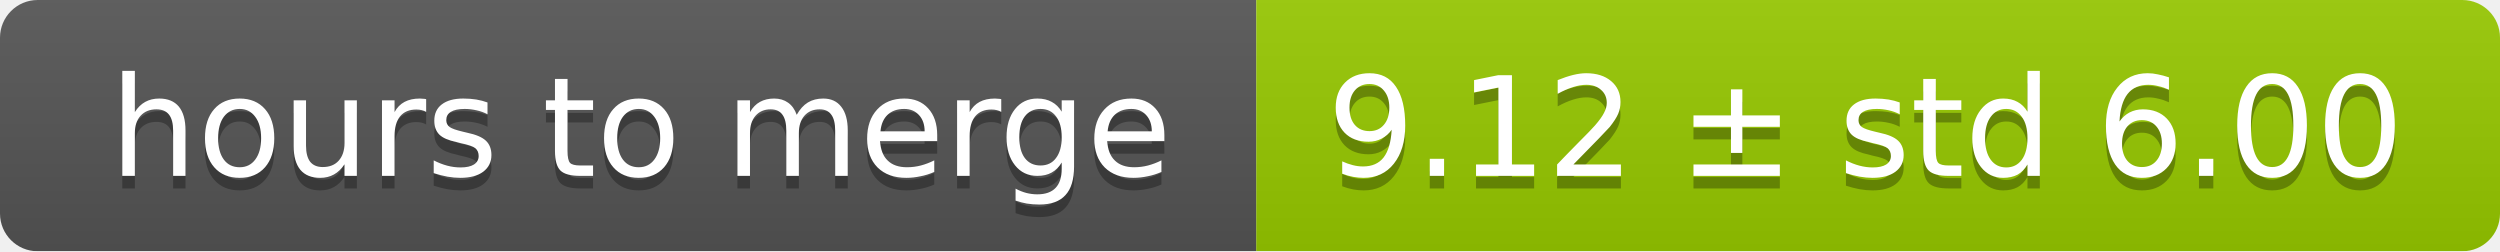
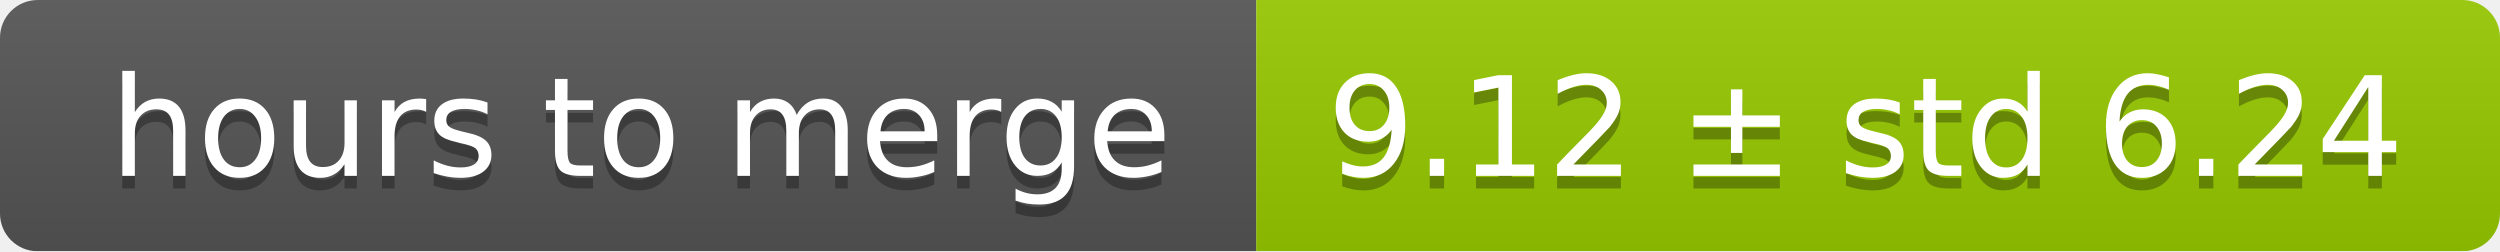
<svg xmlns="http://www.w3.org/2000/svg" width="199" height="20">
  <linearGradient id="smooth" x2="0" y2="100%">
    <stop offset="0" stop-color="#bbb" stop-opacity=".1" />
    <stop offset="1" stop-opacity=".1" />
  </linearGradient>
  <mask id="round">
    <rect width="199" height="20" rx="3" fill="#fff" />
  </mask>
  <g mask="url(#round)">
    <rect width="100" height="20" fill="#555" />
    <rect x="100" width="99" height="20" fill="#97ca00" />
    <rect width="199" height="20" fill="url(#smooth)" />
  </g>
  <g fill="#fff" text-anchor="middle" font-family="DejaVu Sans,Verdana,Geneva,sans-serif" font-size="11">
    <text x="51" y="15" fill="#010101" fill-opacity=".3">hours to merge</text>
    <text x="51" y="14">hours to merge</text>
-     <text x="148.5" y="15" fill="#010101" fill-opacity=".3">9.12 ± std 6.00</text>
-     <text x="148.5" y="14">9.12 ± std 6.00</text>
+     <text x="148.5" y="15" fill="#010101" fill-opacity=".3">9.12 ± std 6.24</text>
+     <text x="148.5" y="14">9.12 ± std 6.24</text>
  </g>
</svg>
